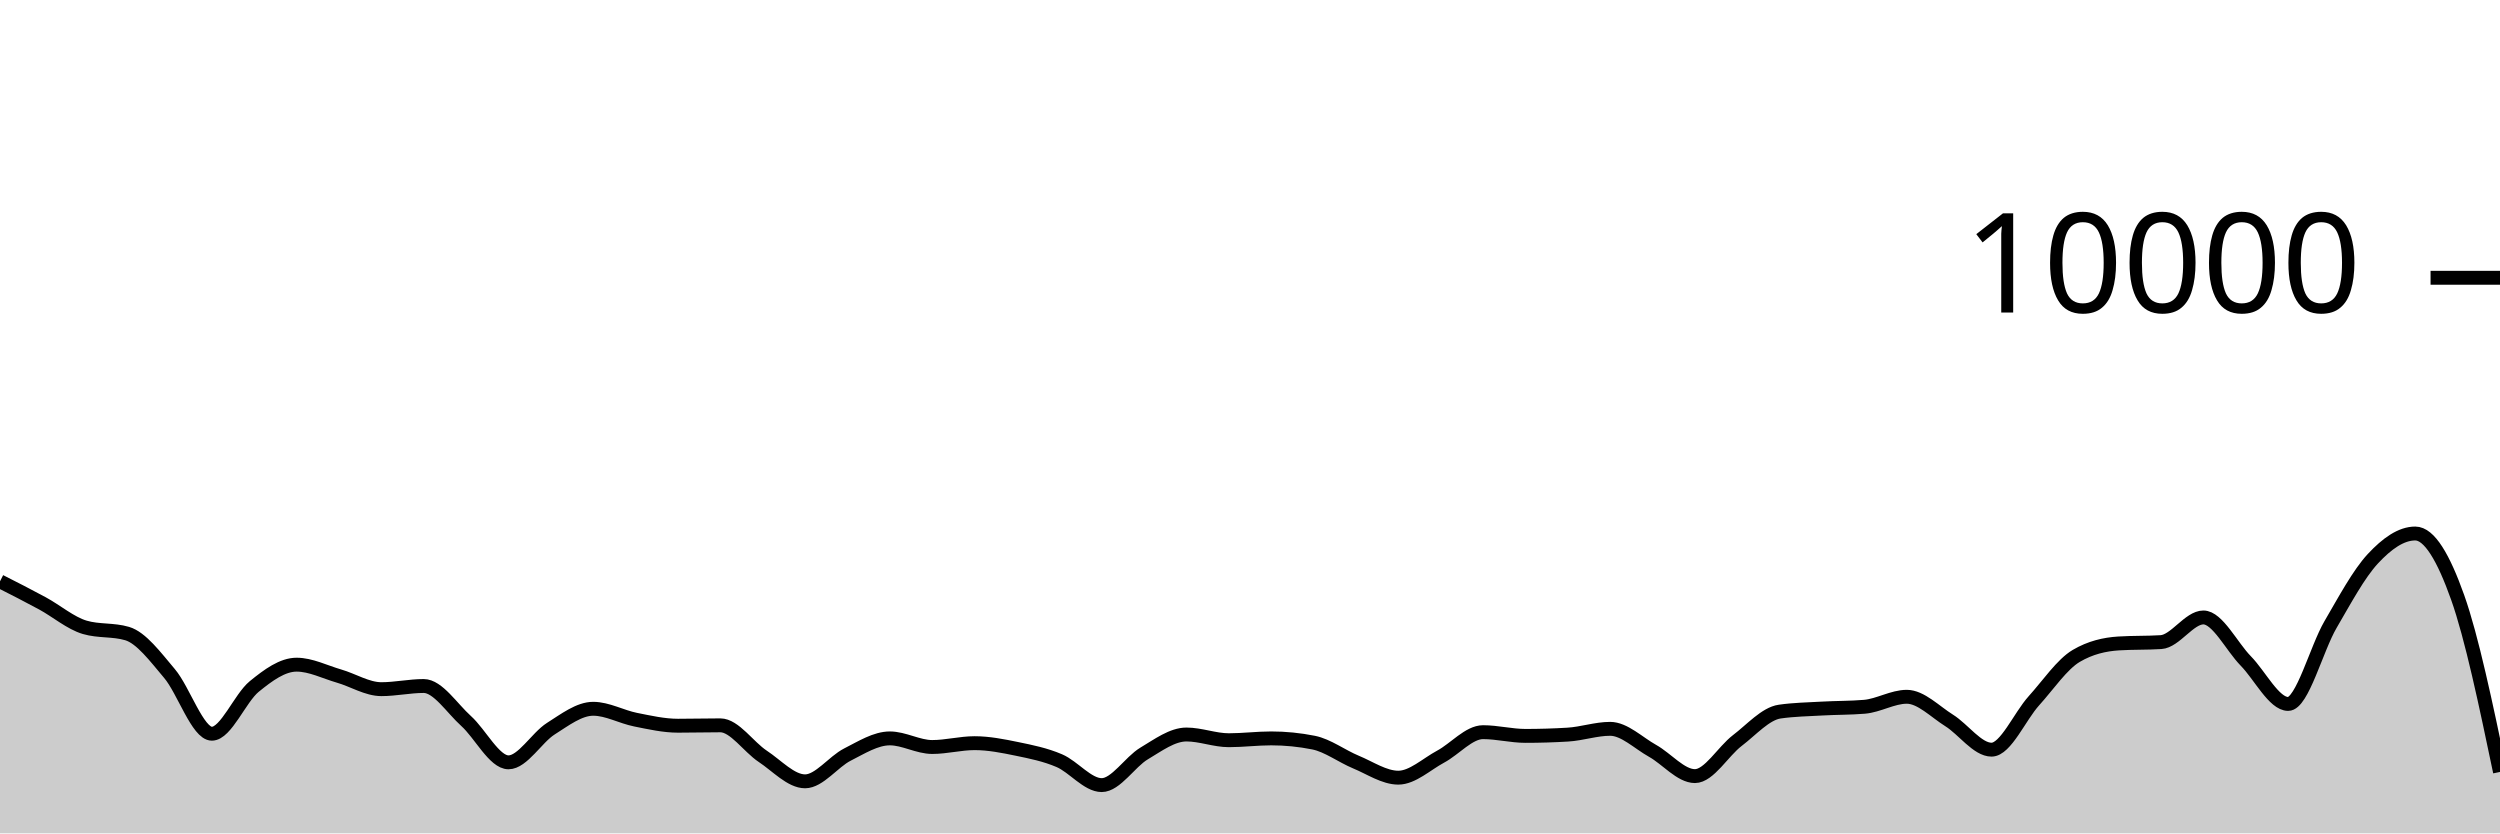
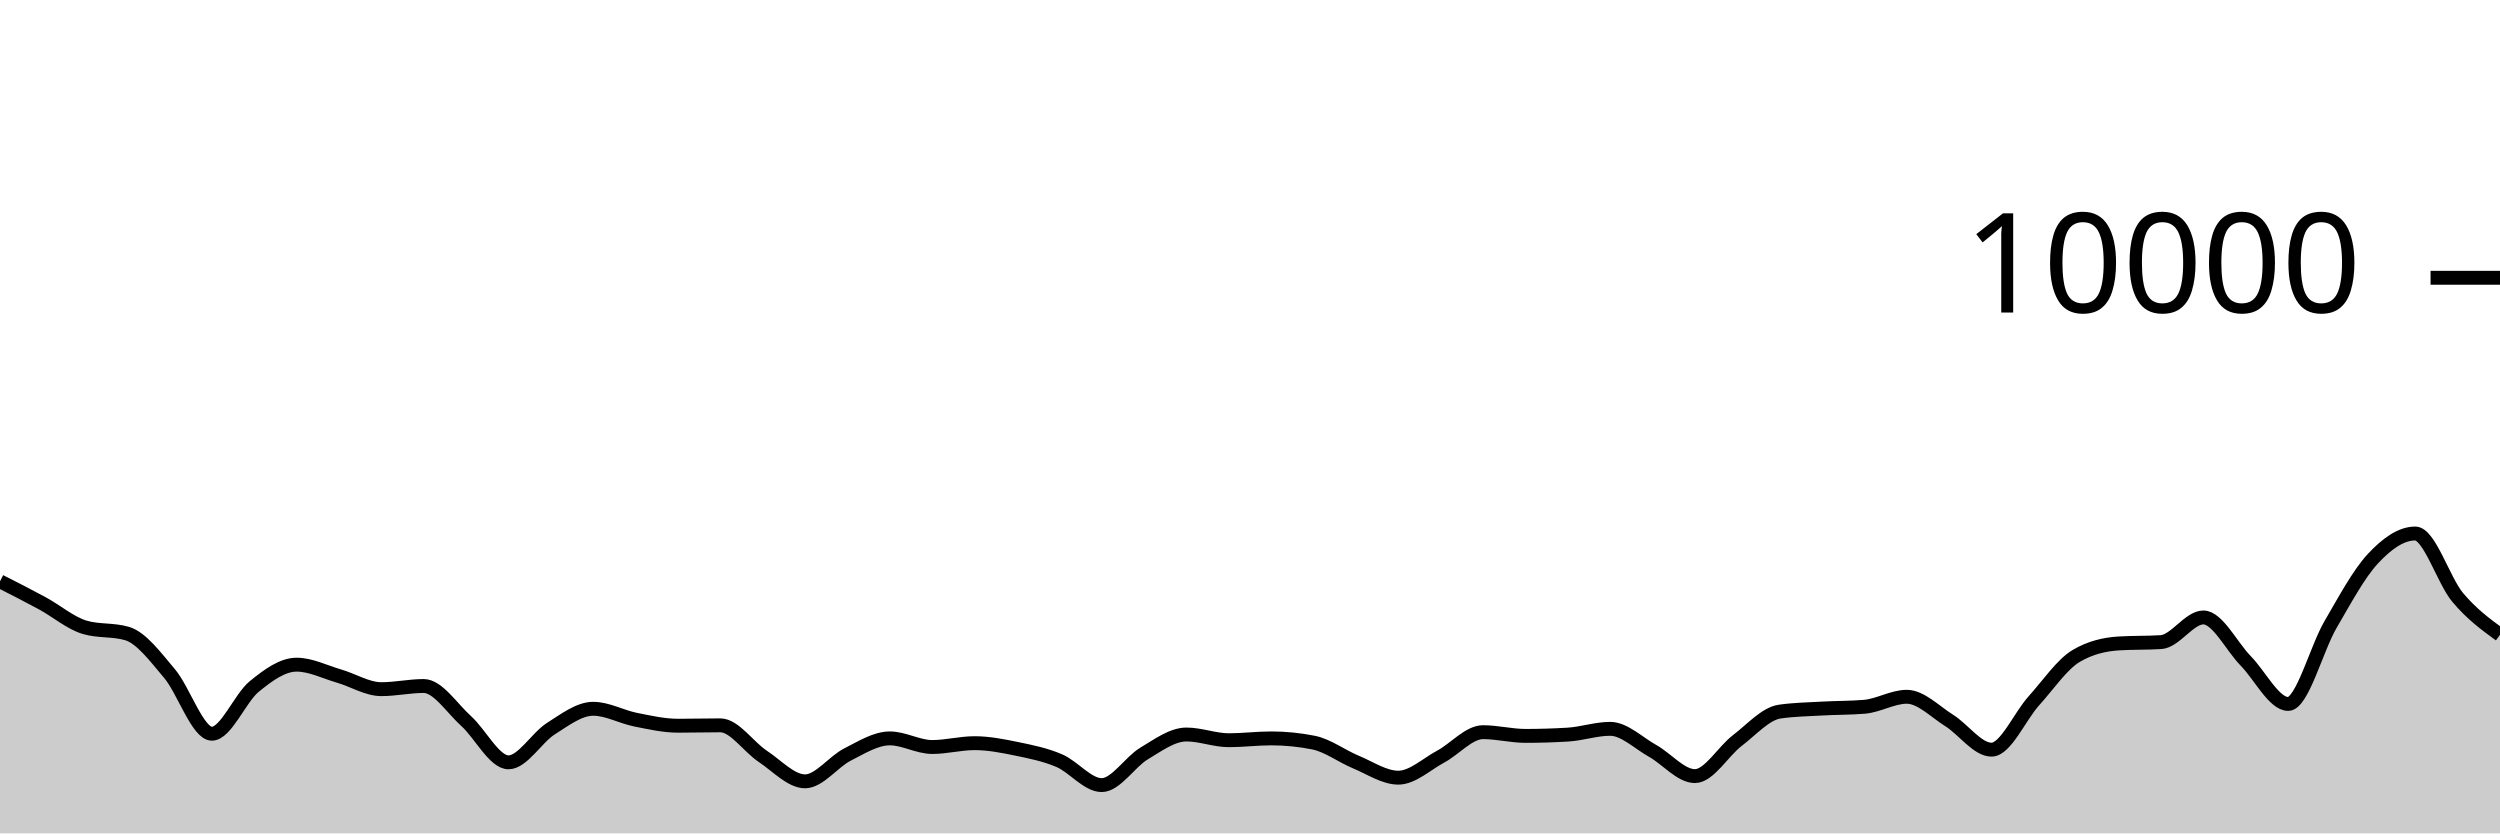
<svg xmlns="http://www.w3.org/2000/svg" viewBox="0 0 180 60">
  <g transform="translate(0,20)">
-     <path class="area" fill="rgba(0, 0, 0, 0.2)" d="M0,21.856C1.017,22.372,2.034,22.888,3.051,23.44C4.068,23.992,5.085,24.869,6.102,25.168C7.119,25.467,8.136,25.317,9.153,25.616C10.169,25.915,11.186,27.29,12.203,28.492C13.22,29.694,14.237,32.828,15.254,32.828C16.271,32.828,17.288,30.257,18.305,29.428C19.322,28.599,20.339,27.856,21.356,27.856C22.373,27.856,23.39,28.382,24.407,28.676C25.424,28.97,26.441,29.62,27.458,29.62C28.475,29.62,29.492,29.392,30.508,29.392C31.525,29.392,32.542,30.996,33.559,31.912C34.576,32.828,35.593,34.888,36.61,34.888C37.627,34.888,38.644,33.107,39.661,32.464C40.678,31.821,41.695,31.032,42.712,31.032C43.729,31.032,44.746,31.613,45.763,31.816C46.78,32.019,47.797,32.252,48.814,32.252C49.831,32.252,50.847,32.224,51.864,32.224C52.881,32.224,53.898,33.78,54.915,34.452C55.932,35.124,56.949,36.256,57.966,36.256C58.983,36.256,60,34.843,61.017,34.328C62.034,33.813,63.051,33.164,64.068,33.164C65.085,33.164,66.102,33.784,67.119,33.784C68.136,33.784,69.153,33.508,70.169,33.508C71.186,33.508,72.203,33.71,73.22,33.92C74.237,34.13,75.254,34.333,76.271,34.768C77.288,35.203,78.305,36.528,79.322,36.528C80.339,36.528,81.356,34.859,82.373,34.252C83.39,33.645,84.407,32.884,85.424,32.884C86.441,32.884,87.458,33.296,88.475,33.296C89.492,33.296,90.508,33.164,91.525,33.164C92.542,33.164,93.559,33.265,94.576,33.468C95.593,33.671,96.61,34.447,97.627,34.868C98.644,35.289,99.661,35.992,100.678,35.992C101.695,35.992,102.712,35.022,103.729,34.476C104.746,33.93,105.763,32.716,106.78,32.716C107.797,32.716,108.814,32.984,109.831,32.984C110.847,32.984,111.864,32.953,112.881,32.892C113.898,32.831,114.915,32.476,115.932,32.476C116.949,32.476,117.966,33.493,118.983,34.06C120,34.627,121.017,35.88,122.034,35.88C123.051,35.88,124.068,34.094,125.085,33.32C126.102,32.546,127.119,31.383,128.136,31.236C129.153,31.089,130.169,31.074,131.186,31.016C132.203,30.958,133.22,30.973,134.237,30.888C135.254,30.803,136.271,30.168,137.288,30.168C138.305,30.168,139.322,31.237,140.339,31.872C141.356,32.507,142.373,33.976,143.39,33.976C144.407,33.976,145.424,31.581,146.441,30.456C147.458,29.331,148.475,27.821,149.492,27.224C150.508,26.627,151.525,26.392,152.542,26.328C153.559,26.264,154.576,26.296,155.593,26.232C156.61,26.168,157.627,24.456,158.644,24.456C159.661,24.456,160.678,26.55,161.695,27.588C162.712,28.626,163.729,30.684,164.746,30.684C165.763,30.684,166.78,26.711,167.797,24.968C168.814,23.225,169.831,21.321,170.847,20.228C171.864,19.135,172.881,18.412,173.898,18.412C174.915,18.412,175.932,20.147,176.949,23.008C177.966,25.869,178.983,30.725,180,35.58L180,40C178.983,40,177.966,40,176.949,40C175.932,40,174.915,40,173.898,40C172.881,40,171.864,40,170.847,40C169.831,40,168.814,40,167.797,40C166.78,40,165.763,40,164.746,40C163.729,40,162.712,40,161.695,40C160.678,40,159.661,40,158.644,40C157.627,40,156.61,40,155.593,40C154.576,40,153.559,40,152.542,40C151.525,40,150.508,40,149.492,40C148.475,40,147.458,40,146.441,40C145.424,40,144.407,40,143.39,40C142.373,40,141.356,40,140.339,40C139.322,40,138.305,40,137.288,40C136.271,40,135.254,40,134.237,40C133.22,40,132.203,40,131.186,40C130.169,40,129.153,40,128.136,40C127.119,40,126.102,40,125.085,40C124.068,40,123.051,40,122.034,40C121.017,40,120,40,118.983,40C117.966,40,116.949,40,115.932,40C114.915,40,113.898,40,112.881,40C111.864,40,110.847,40,109.831,40C108.814,40,107.797,40,106.78,40C105.763,40,104.746,40,103.729,40C102.712,40,101.695,40,100.678,40C99.661,40,98.644,40,97.627,40C96.61,40,95.593,40,94.576,40C93.559,40,92.542,40,91.525,40C90.508,40,89.492,40,88.475,40C87.458,40,86.441,40,85.424,40C84.407,40,83.39,40,82.373,40C81.356,40,80.339,40,79.322,40C78.305,40,77.288,40,76.271,40C75.254,40,74.237,40,73.22,40C72.203,40,71.186,40,70.169,40C69.153,40,68.136,40,67.119,40C66.102,40,65.085,40,64.068,40C63.051,40,62.034,40,61.017,40C60,40,58.983,40,57.966,40C56.949,40,55.932,40,54.915,40C53.898,40,52.881,40,51.864,40C50.847,40,49.831,40,48.814,40C47.797,40,46.78,40,45.763,40C44.746,40,43.729,40,42.712,40C41.695,40,40.678,40,39.661,40C38.644,40,37.627,40,36.61,40C35.593,40,34.576,40,33.559,40C32.542,40,31.525,40,30.508,40C29.492,40,28.475,40,27.458,40C26.441,40,25.424,40,24.407,40C23.39,40,22.373,40,21.356,40C20.339,40,19.322,40,18.305,40C17.288,40,16.271,40,15.254,40C14.237,40,13.22,40,12.203,40C11.186,40,10.169,40,9.153,40C8.136,40,7.119,40,6.102,40C5.085,40,4.068,40,3.051,40C2.034,40,1.017,40,0,40Z" />
-     <path class="line" stroke="black" fill="none" d="M0,21.856C1.017,22.372,2.034,22.888,3.051,23.44C4.068,23.992,5.085,24.869,6.102,25.168C7.119,25.467,8.136,25.317,9.153,25.616C10.169,25.915,11.186,27.29,12.203,28.492C13.22,29.694,14.237,32.828,15.254,32.828C16.271,32.828,17.288,30.257,18.305,29.428C19.322,28.599,20.339,27.856,21.356,27.856C22.373,27.856,23.39,28.382,24.407,28.676C25.424,28.97,26.441,29.62,27.458,29.62C28.475,29.62,29.492,29.392,30.508,29.392C31.525,29.392,32.542,30.996,33.559,31.912C34.576,32.828,35.593,34.888,36.61,34.888C37.627,34.888,38.644,33.107,39.661,32.464C40.678,31.821,41.695,31.032,42.712,31.032C43.729,31.032,44.746,31.613,45.763,31.816C46.78,32.019,47.797,32.252,48.814,32.252C49.831,32.252,50.847,32.224,51.864,32.224C52.881,32.224,53.898,33.78,54.915,34.452C55.932,35.124,56.949,36.256,57.966,36.256C58.983,36.256,60,34.843,61.017,34.328C62.034,33.813,63.051,33.164,64.068,33.164C65.085,33.164,66.102,33.784,67.119,33.784C68.136,33.784,69.153,33.508,70.169,33.508C71.186,33.508,72.203,33.71,73.22,33.92C74.237,34.13,75.254,34.333,76.271,34.768C77.288,35.203,78.305,36.528,79.322,36.528C80.339,36.528,81.356,34.859,82.373,34.252C83.39,33.645,84.407,32.884,85.424,32.884C86.441,32.884,87.458,33.296,88.475,33.296C89.492,33.296,90.508,33.164,91.525,33.164C92.542,33.164,93.559,33.265,94.576,33.468C95.593,33.671,96.61,34.447,97.627,34.868C98.644,35.289,99.661,35.992,100.678,35.992C101.695,35.992,102.712,35.022,103.729,34.476C104.746,33.93,105.763,32.716,106.78,32.716C107.797,32.716,108.814,32.984,109.831,32.984C110.847,32.984,111.864,32.953,112.881,32.892C113.898,32.831,114.915,32.476,115.932,32.476C116.949,32.476,117.966,33.493,118.983,34.06C120,34.627,121.017,35.88,122.034,35.88C123.051,35.88,124.068,34.094,125.085,33.32C126.102,32.546,127.119,31.383,128.136,31.236C129.153,31.089,130.169,31.074,131.186,31.016C132.203,30.958,133.22,30.973,134.237,30.888C135.254,30.803,136.271,30.168,137.288,30.168C138.305,30.168,139.322,31.237,140.339,31.872C141.356,32.507,142.373,33.976,143.39,33.976C144.407,33.976,145.424,31.581,146.441,30.456C147.458,29.331,148.475,27.821,149.492,27.224C150.508,26.627,151.525,26.392,152.542,26.328C153.559,26.264,154.576,26.296,155.593,26.232C156.61,26.168,157.627,24.456,158.644,24.456C159.661,24.456,160.678,26.55,161.695,27.588C162.712,28.626,163.729,30.684,164.746,30.684C165.763,30.684,166.78,26.711,167.797,24.968C168.814,23.225,169.831,21.321,170.847,20.228C171.864,19.135,172.881,18.412,173.898,18.412C174.915,18.412,175.932,20.147,176.949,23.008C177.966,25.869,178.983,30.725,180,35.58" />
+     <path class="area" fill="rgba(0, 0, 0, 0.2)" d="M0,21.856C1.017,22.372,2.034,22.888,3.051,23.44C4.068,23.992,5.085,24.869,6.102,25.168C7.119,25.467,8.136,25.317,9.153,25.616C10.169,25.915,11.186,27.29,12.203,28.492C13.22,29.694,14.237,32.828,15.254,32.828C16.271,32.828,17.288,30.257,18.305,29.428C19.322,28.599,20.339,27.856,21.356,27.856C22.373,27.856,23.39,28.382,24.407,28.676C25.424,28.97,26.441,29.62,27.458,29.62C28.475,29.62,29.492,29.392,30.508,29.392C31.525,29.392,32.542,30.996,33.559,31.912C34.576,32.828,35.593,34.888,36.61,34.888C37.627,34.888,38.644,33.107,39.661,32.464C40.678,31.821,41.695,31.032,42.712,31.032C43.729,31.032,44.746,31.613,45.763,31.816C46.78,32.019,47.797,32.252,48.814,32.252C49.831,32.252,50.847,32.224,51.864,32.224C52.881,32.224,53.898,33.78,54.915,34.452C55.932,35.124,56.949,36.256,57.966,36.256C58.983,36.256,60,34.843,61.017,34.328C62.034,33.813,63.051,33.164,64.068,33.164C65.085,33.164,66.102,33.784,67.119,33.784C68.136,33.784,69.153,33.508,70.169,33.508C71.186,33.508,72.203,33.71,73.22,33.92C74.237,34.13,75.254,34.333,76.271,34.768C77.288,35.203,78.305,36.528,79.322,36.528C80.339,36.528,81.356,34.859,82.373,34.252C83.39,33.645,84.407,32.884,85.424,32.884C86.441,32.884,87.458,33.296,88.475,33.296C89.492,33.296,90.508,33.164,91.525,33.164C92.542,33.164,93.559,33.265,94.576,33.468C95.593,33.671,96.61,34.447,97.627,34.868C98.644,35.289,99.661,35.992,100.678,35.992C101.695,35.992,102.712,35.022,103.729,34.476C104.746,33.93,105.763,32.716,106.78,32.716C107.797,32.716,108.814,32.984,109.831,32.984C110.847,32.984,111.864,32.953,112.881,32.892C113.898,32.831,114.915,32.476,115.932,32.476C116.949,32.476,117.966,33.493,118.983,34.06C120,34.627,121.017,35.88,122.034,35.88C123.051,35.88,124.068,34.094,125.085,33.32C126.102,32.546,127.119,31.383,128.136,31.236C129.153,31.089,130.169,31.074,131.186,31.016C132.203,30.958,133.22,30.973,134.237,30.888C135.254,30.803,136.271,30.168,137.288,30.168C138.305,30.168,139.322,31.237,140.339,31.872C141.356,32.507,142.373,33.976,143.39,33.976C144.407,33.976,145.424,31.581,146.441,30.456C147.458,29.331,148.475,27.821,149.492,27.224C150.508,26.627,151.525,26.392,152.542,26.328C153.559,26.264,154.576,26.296,155.593,26.232C156.61,26.168,157.627,24.456,158.644,24.456C159.661,24.456,160.678,26.55,161.695,27.588C162.712,28.626,163.729,30.684,164.746,30.684C165.763,30.684,166.78,26.711,167.797,24.968C168.814,23.225,169.831,21.321,170.847,20.228C171.864,19.135,172.881,18.412,173.898,18.412C174.915,18.412,175.932,21.793,176.949,23.008C177.966,24.223,178.983,24.964,180,25.704L180,40C178.983,40,177.966,40,176.949,40C175.932,40,174.915,40,173.898,40C172.881,40,171.864,40,170.847,40C169.831,40,168.814,40,167.797,40C166.78,40,165.763,40,164.746,40C163.729,40,162.712,40,161.695,40C160.678,40,159.661,40,158.644,40C157.627,40,156.61,40,155.593,40C154.576,40,153.559,40,152.542,40C151.525,40,150.508,40,149.492,40C148.475,40,147.458,40,146.441,40C145.424,40,144.407,40,143.39,40C142.373,40,141.356,40,140.339,40C139.322,40,138.305,40,137.288,40C136.271,40,135.254,40,134.237,40C133.22,40,132.203,40,131.186,40C130.169,40,129.153,40,128.136,40C127.119,40,126.102,40,125.085,40C124.068,40,123.051,40,122.034,40C121.017,40,120,40,118.983,40C117.966,40,116.949,40,115.932,40C114.915,40,113.898,40,112.881,40C111.864,40,110.847,40,109.831,40C108.814,40,107.797,40,106.78,40C105.763,40,104.746,40,103.729,40C102.712,40,101.695,40,100.678,40C99.661,40,98.644,40,97.627,40C96.61,40,95.593,40,94.576,40C93.559,40,92.542,40,91.525,40C90.508,40,89.492,40,88.475,40C87.458,40,86.441,40,85.424,40C84.407,40,83.39,40,82.373,40C81.356,40,80.339,40,79.322,40C78.305,40,77.288,40,76.271,40C75.254,40,74.237,40,73.22,40C72.203,40,71.186,40,70.169,40C69.153,40,68.136,40,67.119,40C66.102,40,65.085,40,64.068,40C63.051,40,62.034,40,61.017,40C60,40,58.983,40,57.966,40C56.949,40,55.932,40,54.915,40C53.898,40,52.881,40,51.864,40C50.847,40,49.831,40,48.814,40C47.797,40,46.78,40,45.763,40C44.746,40,43.729,40,42.712,40C41.695,40,40.678,40,39.661,40C38.644,40,37.627,40,36.61,40C35.593,40,34.576,40,33.559,40C32.542,40,31.525,40,30.508,40C29.492,40,28.475,40,27.458,40C26.441,40,25.424,40,24.407,40C23.39,40,22.373,40,21.356,40C20.339,40,19.322,40,18.305,40C17.288,40,16.271,40,15.254,40C14.237,40,13.22,40,12.203,40C11.186,40,10.169,40,9.153,40C8.136,40,7.119,40,6.102,40C5.085,40,4.068,40,3.051,40C2.034,40,1.017,40,0,40Z" />
+     <path class="line" stroke="black" fill="none" d="M0,21.856C1.017,22.372,2.034,22.888,3.051,23.44C4.068,23.992,5.085,24.869,6.102,25.168C7.119,25.467,8.136,25.317,9.153,25.616C10.169,25.915,11.186,27.29,12.203,28.492C13.22,29.694,14.237,32.828,15.254,32.828C16.271,32.828,17.288,30.257,18.305,29.428C19.322,28.599,20.339,27.856,21.356,27.856C22.373,27.856,23.39,28.382,24.407,28.676C25.424,28.97,26.441,29.62,27.458,29.62C28.475,29.62,29.492,29.392,30.508,29.392C31.525,29.392,32.542,30.996,33.559,31.912C34.576,32.828,35.593,34.888,36.61,34.888C37.627,34.888,38.644,33.107,39.661,32.464C40.678,31.821,41.695,31.032,42.712,31.032C43.729,31.032,44.746,31.613,45.763,31.816C46.78,32.019,47.797,32.252,48.814,32.252C49.831,32.252,50.847,32.224,51.864,32.224C52.881,32.224,53.898,33.78,54.915,34.452C55.932,35.124,56.949,36.256,57.966,36.256C58.983,36.256,60,34.843,61.017,34.328C62.034,33.813,63.051,33.164,64.068,33.164C65.085,33.164,66.102,33.784,67.119,33.784C68.136,33.784,69.153,33.508,70.169,33.508C71.186,33.508,72.203,33.71,73.22,33.92C74.237,34.13,75.254,34.333,76.271,34.768C77.288,35.203,78.305,36.528,79.322,36.528C80.339,36.528,81.356,34.859,82.373,34.252C83.39,33.645,84.407,32.884,85.424,32.884C86.441,32.884,87.458,33.296,88.475,33.296C89.492,33.296,90.508,33.164,91.525,33.164C92.542,33.164,93.559,33.265,94.576,33.468C95.593,33.671,96.61,34.447,97.627,34.868C98.644,35.289,99.661,35.992,100.678,35.992C101.695,35.992,102.712,35.022,103.729,34.476C104.746,33.93,105.763,32.716,106.78,32.716C107.797,32.716,108.814,32.984,109.831,32.984C110.847,32.984,111.864,32.953,112.881,32.892C113.898,32.831,114.915,32.476,115.932,32.476C116.949,32.476,117.966,33.493,118.983,34.06C120,34.627,121.017,35.88,122.034,35.88C123.051,35.88,124.068,34.094,125.085,33.32C126.102,32.546,127.119,31.383,128.136,31.236C129.153,31.089,130.169,31.074,131.186,31.016C132.203,30.958,133.22,30.973,134.237,30.888C135.254,30.803,136.271,30.168,137.288,30.168C138.305,30.168,139.322,31.237,140.339,31.872C141.356,32.507,142.373,33.976,143.39,33.976C144.407,33.976,145.424,31.581,146.441,30.456C147.458,29.331,148.475,27.821,149.492,27.224C150.508,26.627,151.525,26.392,152.542,26.328C153.559,26.264,154.576,26.296,155.593,26.232C156.61,26.168,157.627,24.456,158.644,24.456C159.661,24.456,160.678,26.55,161.695,27.588C162.712,28.626,163.729,30.684,164.746,30.684C165.763,30.684,166.78,26.711,167.797,24.968C168.814,23.225,169.831,21.321,170.847,20.228C171.864,19.135,172.881,18.412,173.898,18.412C174.915,18.412,175.932,21.793,176.949,23.008C177.966,24.223,178.983,24.964,180,25.704" />
    <path class="axis-ceiling" stroke-width="1" stroke="black" fill="none" d="M175,0L180,0" />
    <text class="axis-ceiling-label" font-family="sans-serif" text-anchor="end" font-size="10px" x="170" y="2.5">10000</text>
  </g>
</svg>
